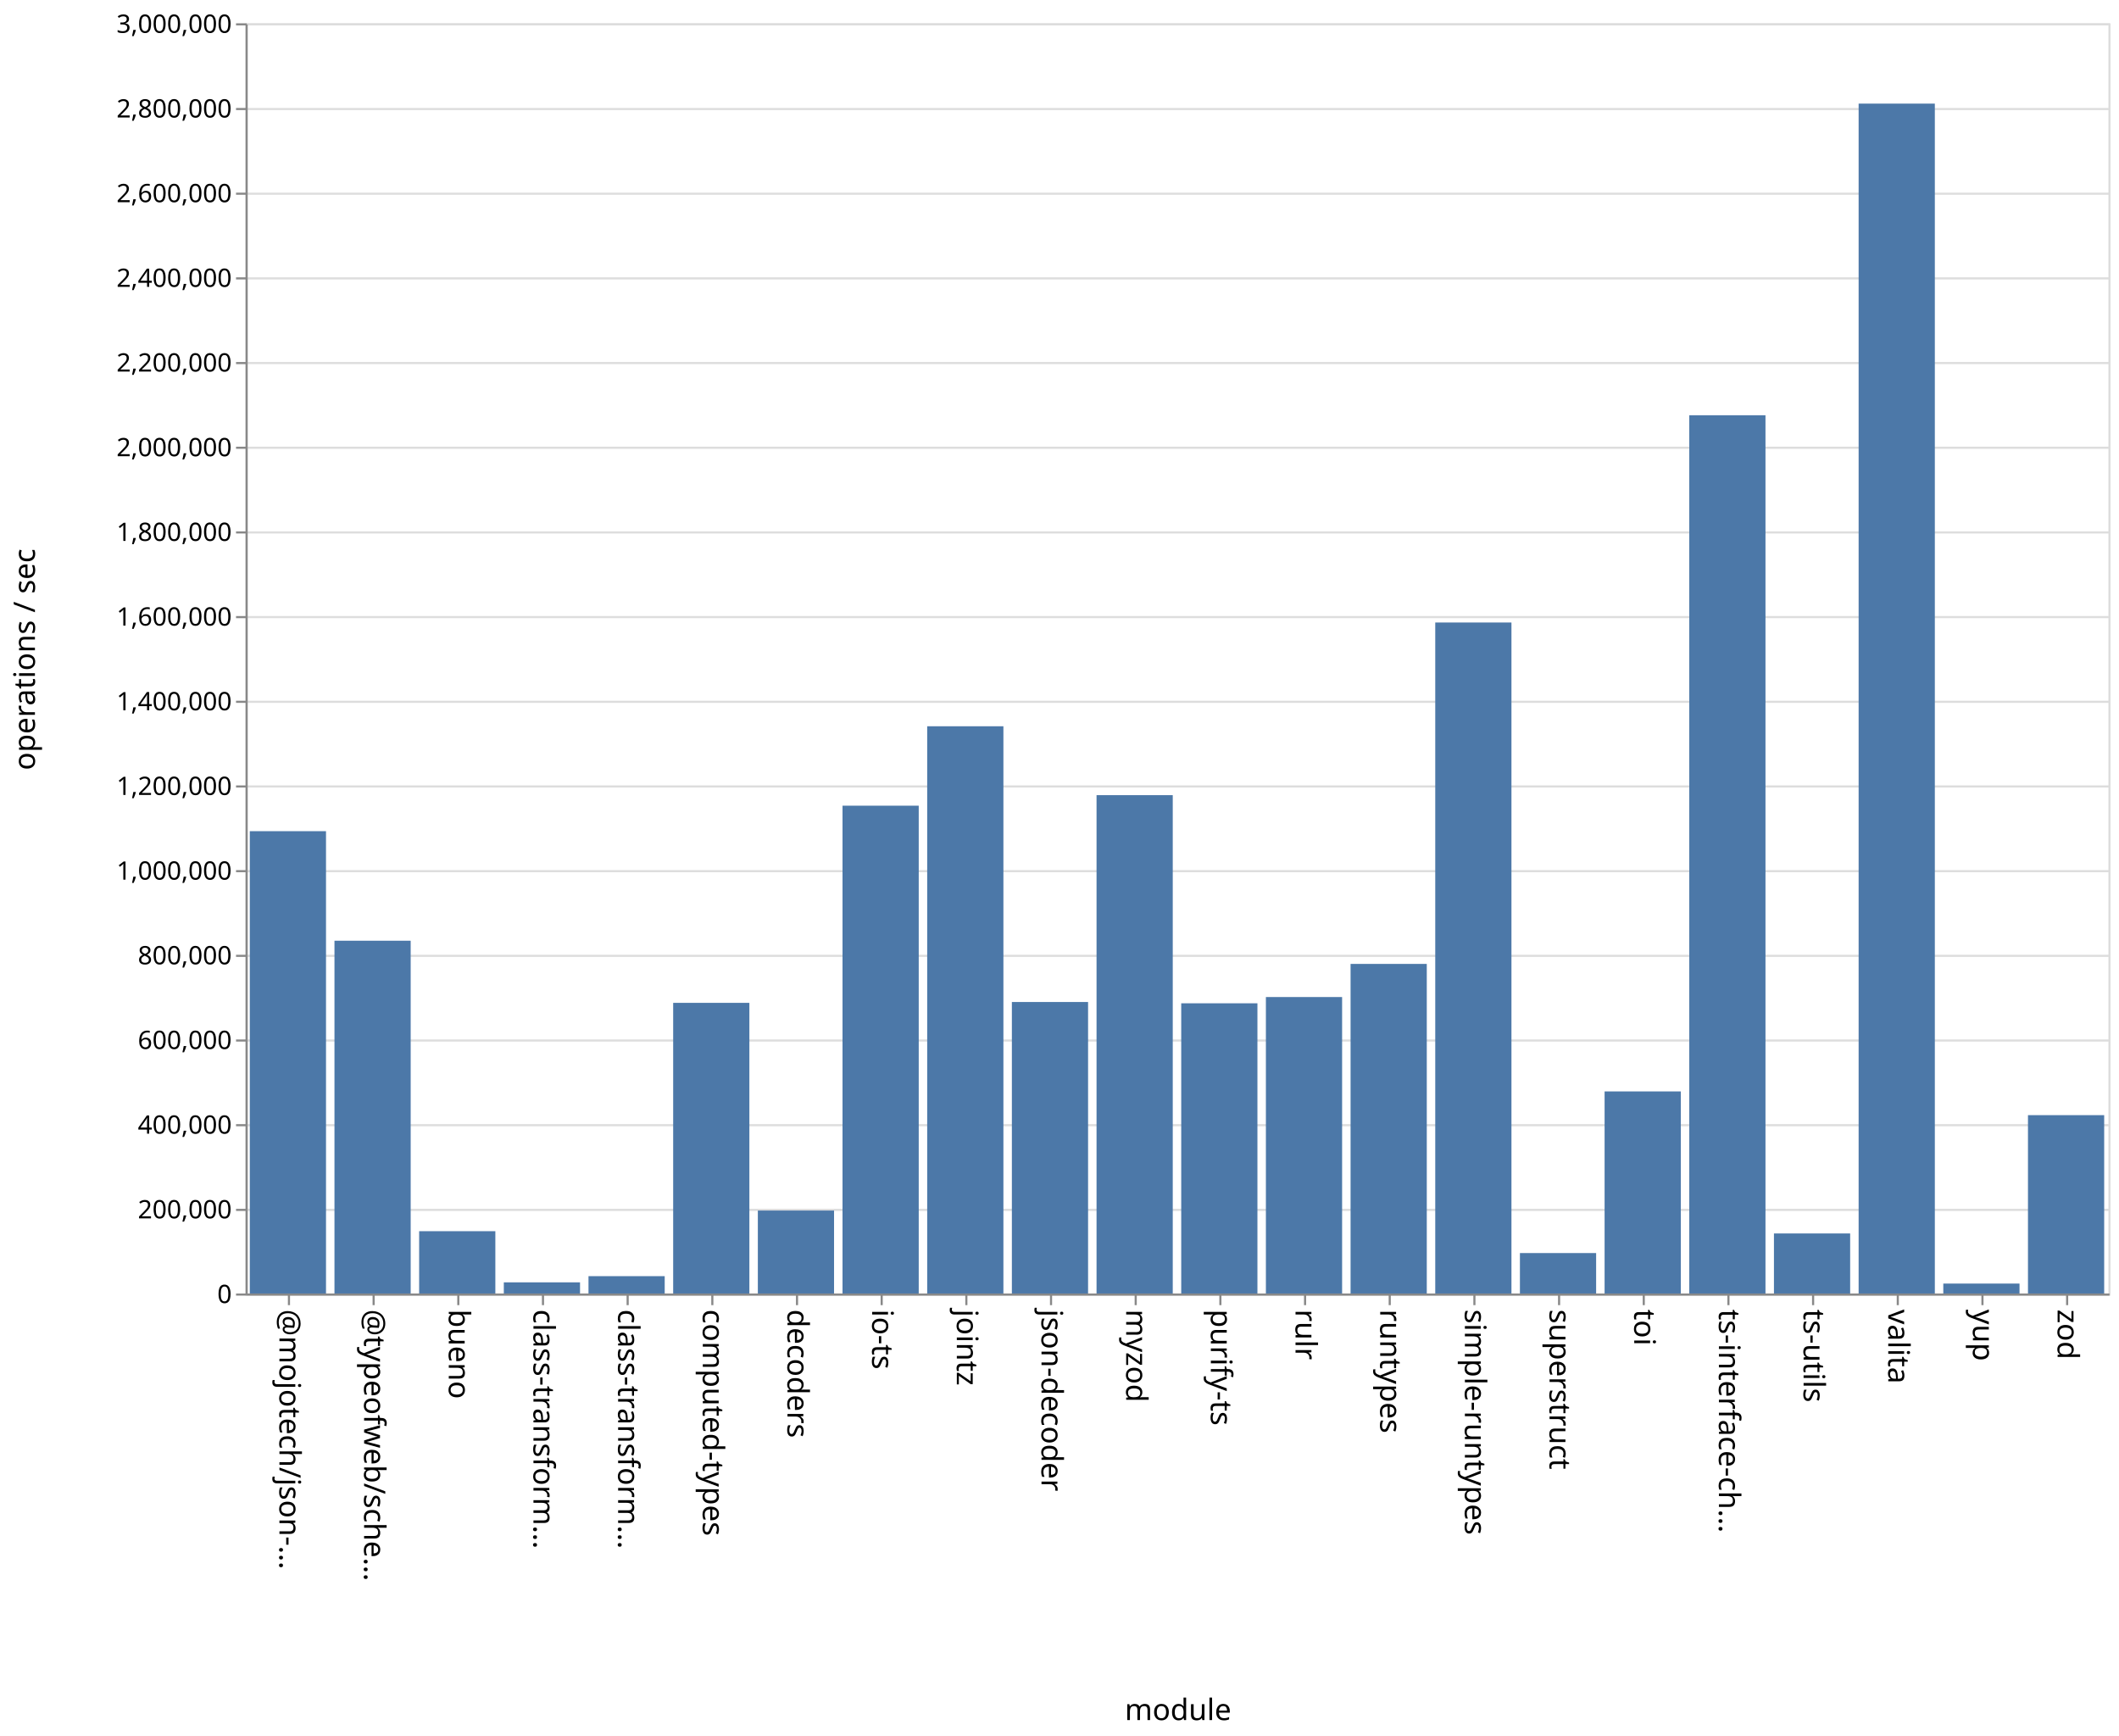
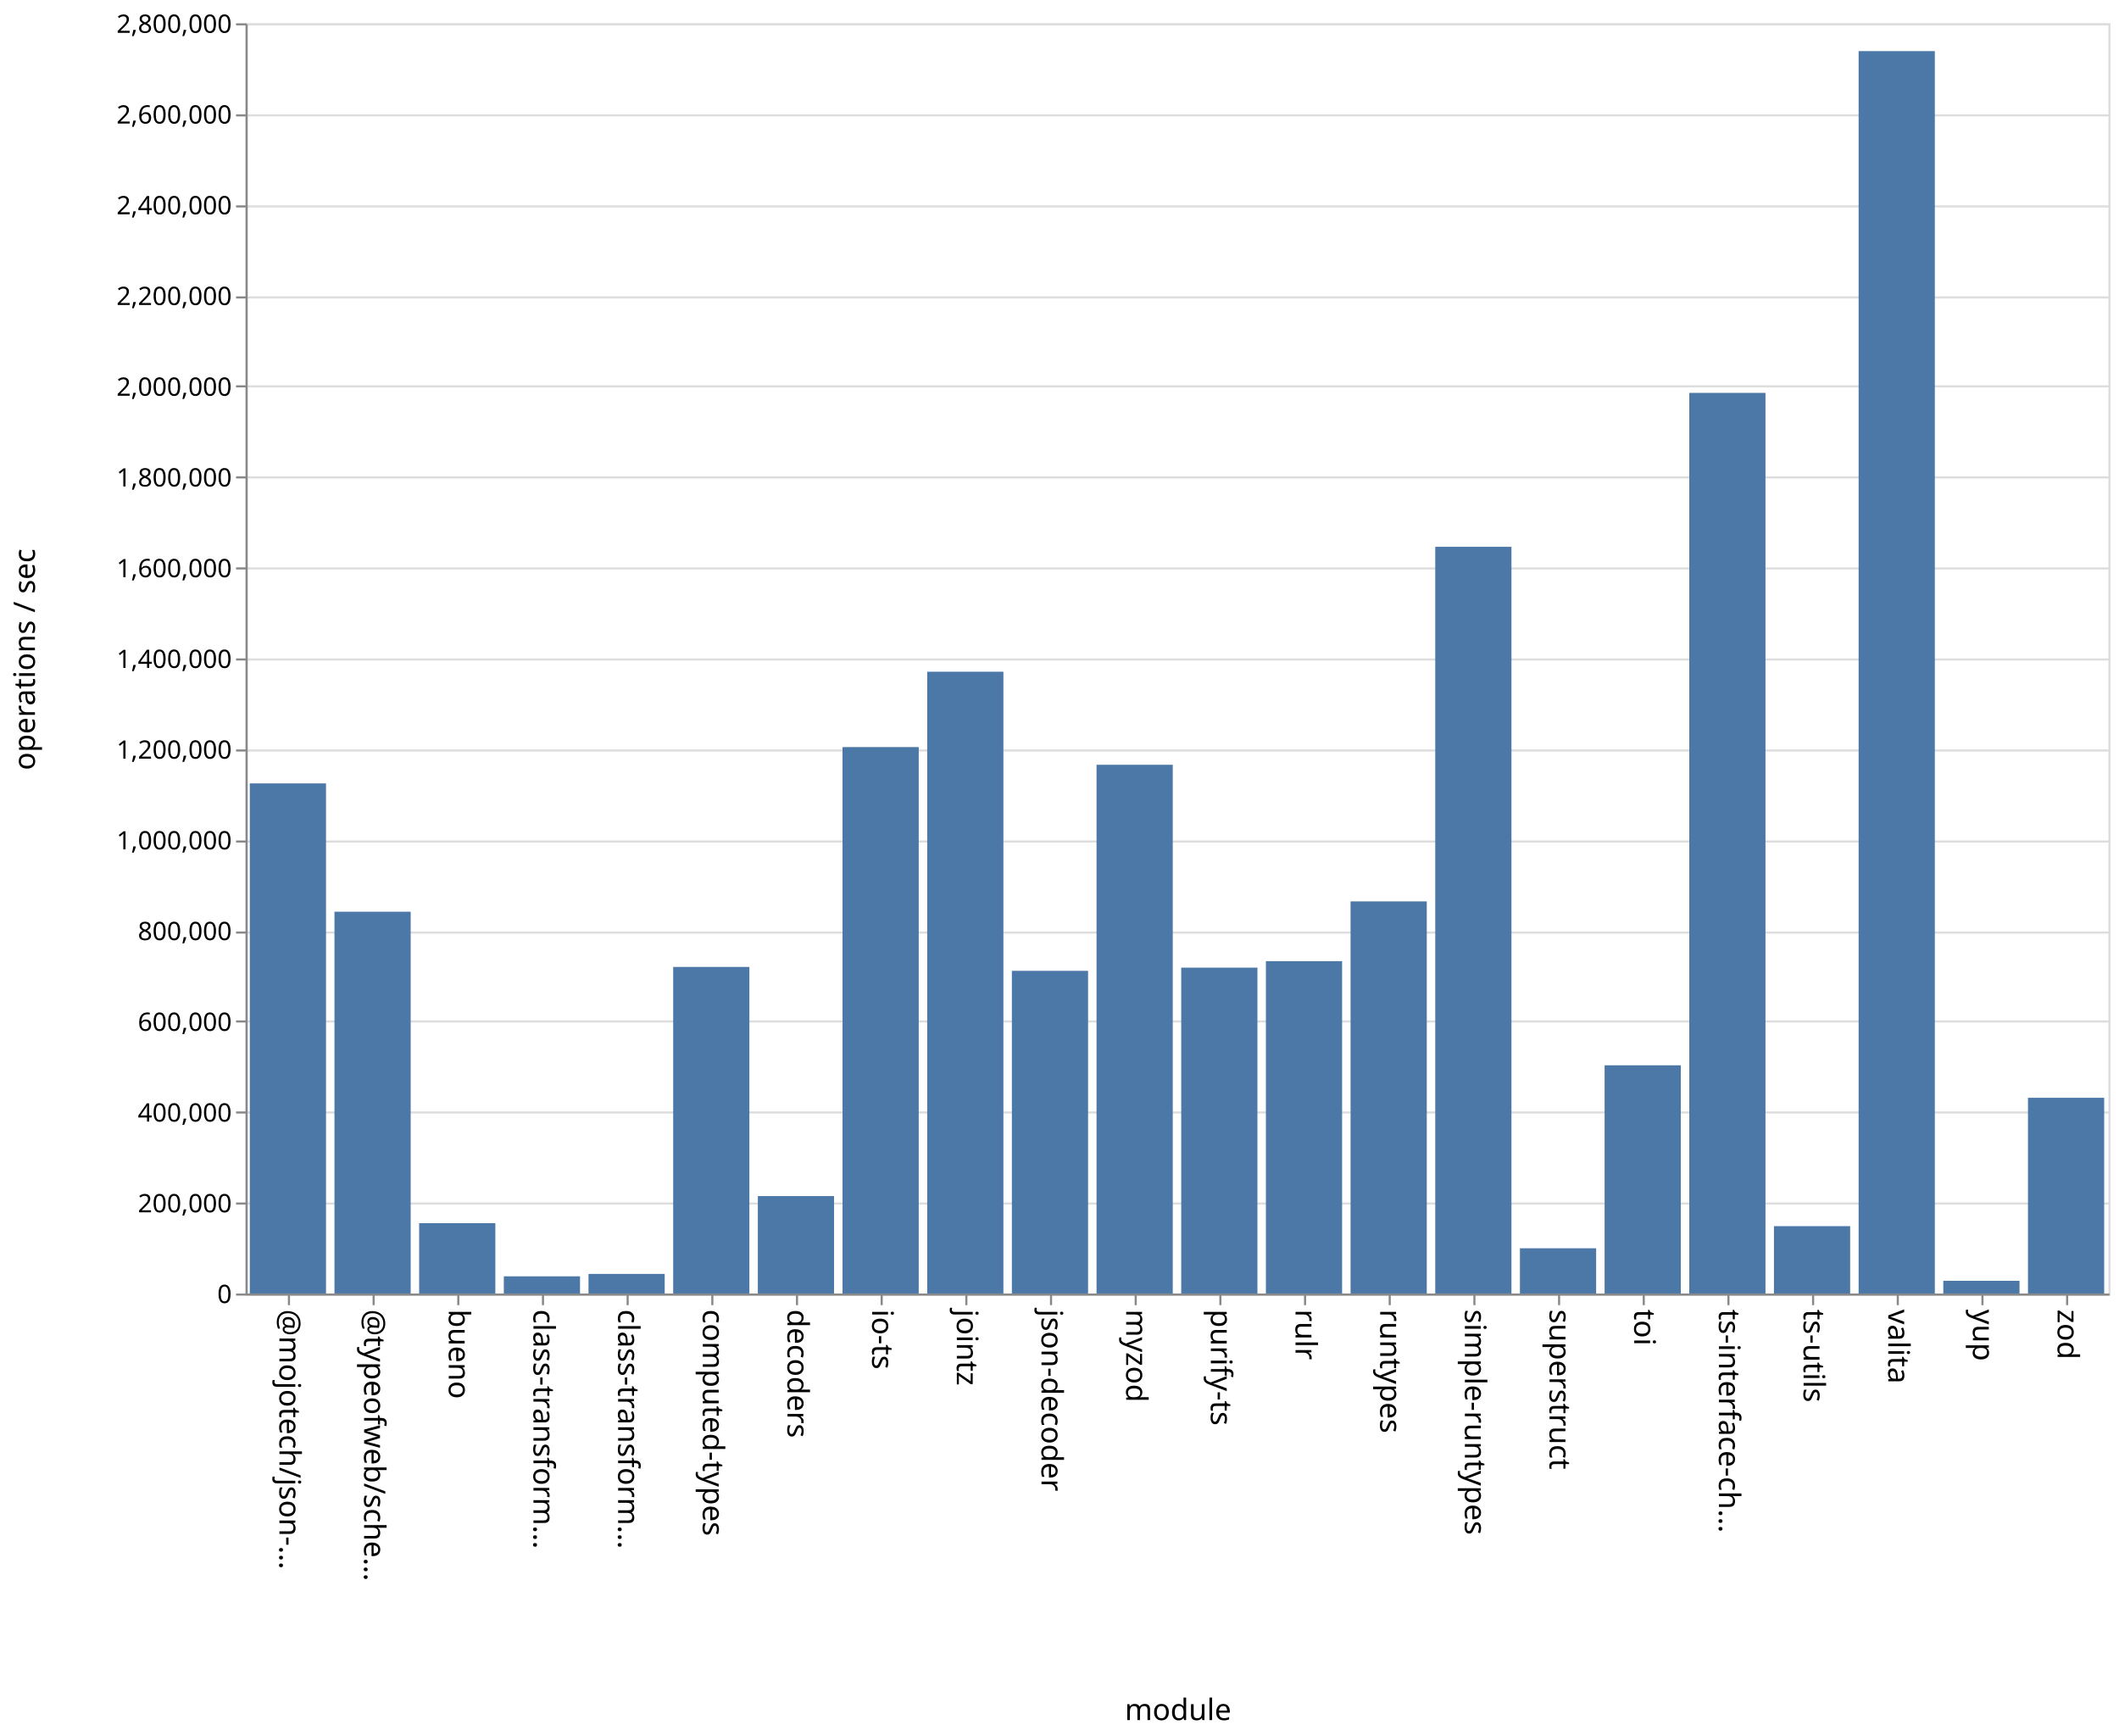
<svg xmlns="http://www.w3.org/2000/svg" class="marks" width="1001" height="820">
  <path fill="#fff" d="M0 0h1001v820H0z" />
  <g class="mark-group role-frame root" aria-roledescription="group mark container" fill="none" stroke-miterlimit="10">
    <path class="background" aria-hidden="true" d="M116.5 11.5h880v600h-880z" stroke="#ddd" />
-     <g class="mark-group role-axis" aria-roledescription="axis" aria-label="Y-axis for a linear scale with values from 0 to 3,000,000">
+     <g class="mark-group role-axis" aria-roledescription="axis" aria-label="Y-axis for a linear scale with values from 0 to 2,800,000">
      <path class="background" aria-hidden="true" d="M116.5 11.5z" pointer-events="none" />
      <g class="mark-rule role-axis-grid" pointer-events="none" stroke="#ddd">
-         <path d="M116.5 611.5h880M116.5 571.5h880M116.5 531.5h880M116.5 491.5h880M116.5 451.5h880M116.5 411.5h880M116.5 371.5h880M116.5 331.5h880M116.5 291.5h880M116.5 251.5h880M116.5 211.5h880M116.5 171.5h880M116.5 131.5h880M116.5 91.5h880M116.5 51.5h880M116.5 11.5h880" />
+         <path d="M116.5 611.5h880M116.5 568.5h880M116.5 525.5h880M116.5 482.5h880M116.5 440.5h880M116.5 397.5h880M116.5 354.5h880M116.5 311.5h880M116.5 268.5h880M116.5 225.5h880M116.5 182.5h880M116.5 140.5h880M116.5 97.5h880M116.5 54.5h880M116.5 11.5h880" />
      </g>
    </g>
    <g class="mark-group role-axis" aria-roledescription="axis" aria-label="X-axis titled 'module' for a discrete scale with 22 values: @mojotech/json-type-validation, @typeofweb/schema, bueno, class-transformer-validator-async, class-transformer-validator-sync, ending with zod">
      <path class="background" aria-hidden="true" d="M116.5 611.5z" pointer-events="none" />
      <g class="mark-rule role-axis-tick" pointer-events="none" stroke="#888">
        <path d="M136.5 611.5v5M176.5 611.5v5M216.5 611.5v5M256.5 611.5v5M296.5 611.5v5M336.5 611.5v5M376.5 611.5v5M416.5 611.5v5M456.5 611.5v5M496.5 611.5v5M536.5 611.5v5M576.5 611.5v5M616.5 611.5v5M656.5 611.5v5M696.5 611.5v5M736.5 611.5v5M776.5 611.5v5M816.5 611.5v5M856.5 611.5v5M896.5 611.5v5M936.5 611.5v5M976.5 611.5v5" />
      </g>
      <g class="mark-text role-axis-label" pointer-events="none" font-family="sans-serif" font-size="14" fill="#000">
        <text transform="rotate(90 -243.25 375.25)">@mojotech/json-…</text>
        <text transform="rotate(90 -223.25 395.25)">@typeofweb/sche…</text>
        <text transform="rotate(90 -203.25 415.25)">bueno</text>
        <text transform="rotate(90 -183.25 435.25)">class-transform…</text>
        <text transform="rotate(90 -163.25 455.25)">class-transform…</text>
        <text transform="rotate(90 -143.25 475.25)">computed-types</text>
        <text transform="rotate(90 -123.25 495.25)">decoders</text>
        <text transform="rotate(90 -103.25 515.25)">io-ts</text>
        <text transform="rotate(90 -83.25 535.25)">jointz</text>
        <text transform="rotate(90 -63.25 555.25)">json-decoder</text>
        <text transform="rotate(90 -43.25 575.25)">myzod</text>
        <text transform="rotate(90 -23.25 595.25)">purify-ts</text>
        <text transform="rotate(90 -3.25 615.25)">rulr</text>
        <text transform="rotate(90 16.75 635.25)">runtypes</text>
        <text transform="rotate(90 36.75 655.25)">simple-runtypes</text>
        <text transform="rotate(90 56.75 675.25)">superstruct</text>
        <text transform="rotate(90 76.75 695.25)">toi</text>
        <text transform="rotate(90 96.75 715.25)">ts-interface-ch…</text>
        <text transform="rotate(90 116.75 735.25)">ts-utils</text>
        <text transform="rotate(90 136.75 755.25)">valita</text>
        <text transform="rotate(90 156.75 775.25)">yup</text>
        <text transform="rotate(90 176.75 795.25)">zod</text>
      </g>
      <path stroke="#888" d="M116.5 611.5h880" class="mark-rule role-axis-domain" pointer-events="none" />
      <text text-anchor="middle" transform="translate(556.5 812.5)" font-family="sans-serif" font-size="14" fill="#000" class="mark-text role-axis-title" pointer-events="none">module</text>
    </g>
-     <g class="mark-group role-axis" aria-roledescription="axis" aria-label="Y-axis titled 'operations / sec' for a linear scale with values from 0 to 3,000,000">
+     <g class="mark-group role-axis" aria-roledescription="axis" aria-label="Y-axis titled 'operations / sec' for a linear scale with values from 0 to 2,800,000">
      <path class="background" aria-hidden="true" d="M116.5 11.5z" pointer-events="none" />
      <g class="mark-rule role-axis-tick" pointer-events="none" stroke="#888">
-         <path d="M116.5 611.5h-5M116.5 571.5h-5M116.5 531.5h-5M116.5 491.5h-5M116.5 451.5h-5M116.5 411.5h-5M116.5 371.5h-5M116.5 331.5h-5M116.5 291.5h-5M116.5 251.5h-5M116.5 211.5h-5M116.5 171.5h-5M116.5 131.5h-5M116.5 91.5h-5M116.5 51.5h-5M116.5 11.5h-5" />
+         <path d="M116.5 611.5h-5M116.5 568.5h-5M116.5 525.5h-5M116.5 482.5h-5M116.5 440.5h-5M116.5 397.5h-5M116.5 354.5h-5M116.5 311.5h-5M116.5 268.5h-5M116.5 225.5h-5M116.5 182.5h-5M116.5 140.5h-5M116.5 97.5h-5M116.5 54.5h-5M116.5 11.5h-5" />
      </g>
      <g class="mark-text role-axis-label" pointer-events="none" text-anchor="end" font-family="sans-serif" font-size="12" fill="#000">
        <text transform="translate(109.5 615.5)">0</text>
-         <text transform="translate(109.5 575.5)">200,000</text>
-         <text transform="translate(109.5 535.5)">400,000</text>
-         <text transform="translate(109.5 495.5)">600,000</text>
-         <text transform="translate(109.5 455.5)">800,000</text>
-         <text transform="translate(109.5 415.5)">1,000,000</text>
-         <text transform="translate(109.5 375.5)">1,200,000</text>
-         <text transform="translate(109.5 335.5)">1,400,000</text>
-         <text transform="translate(109.5 295.5)">1,600,000</text>
-         <text transform="translate(109.5 255.5)">1,800,000</text>
-         <text transform="translate(109.5 215.5)">2,000,000</text>
-         <text transform="translate(109.5 175.5)">2,200,000</text>
-         <text transform="translate(109.5 135.5)">2,400,000</text>
-         <text transform="translate(109.5 95.5)">2,600,000</text>
-         <text transform="translate(109.5 55.5)">2,800,000</text>
-         <text transform="translate(109.5 15.5)">3,000,000</text>
+         <text transform="translate(109.5 572.643)">200,000</text>
+         <text transform="translate(109.5 529.786)">400,000</text>
+         <text transform="translate(109.5 486.929)">600,000</text>
+         <text transform="translate(109.5 444.071)">800,000</text>
+         <text transform="translate(109.5 401.214)">1,000,000</text>
+         <text transform="translate(109.5 358.357)">1,200,000</text>
+         <text transform="translate(109.5 315.5)">1,400,000</text>
+         <text transform="translate(109.5 272.643)">1,600,000</text>
+         <text transform="translate(109.5 229.786)">1,800,000</text>
+         <text transform="translate(109.5 186.929)">2,000,000</text>
+         <text transform="translate(109.5 144.071)">2,200,000</text>
+         <text transform="translate(109.5 101.214)">2,400,000</text>
+         <text transform="translate(109.5 58.357)">2,600,000</text>
+         <text transform="translate(109.5 15.5)">2,800,000</text>
      </g>
      <path stroke="#888" d="M116.5 611.5v-600" class="mark-rule role-axis-domain" pointer-events="none" />
      <text text-anchor="middle" transform="rotate(-90 164 147.5)" font-family="sans-serif" font-size="14" fill="#000" class="mark-text role-axis-title" pointer-events="none">operations / sec</text>
    </g>
    <g class="mark-rect role-mark marks" aria-roledescription="rect mark container" fill="#4c78a8">
-       <path d="M198 581.565h36V611h-36zM238 605.731h36V611h-36zM278 602.805h36V611h-36zM318 473.707h36V611h-36zM358 571.815h36V611h-36zM398 380.574h36V611h-36zM438 343.059h36V611h-36zM478 473.305h36V611h-36zM118 392.613h36V611h-36zM518 375.598h36V611h-36zM558 473.917h36V611h-36zM598 470.961h36V611h-36zM638 455.315h36V611h-36zM678 294.048h36V611h-36zM718 591.895h36V611h-36zM758 515.544h36V611h-36zM798 196.149h36V611h-36zM838 582.636h36V611h-36zM158 444.359h36V611h-36zM878 48.944h36V611h-36zM918 606.31h36V611h-36zM958 526.756h36V611h-36z" />
+       <path d="M198 577.782h36V611h-36zM238 602.884h36V611h-36zM278 601.751h36V611h-36zM318 456.743h36V611h-36zM358 564.979h36V611h-36zM398 352.893h36V611h-36zM438 317.292h36V611h-36zM478 458.582h36V611h-36zM118 370.042h36V611h-36zM518 361.246h36V611h-36zM558 457.077h36V611h-36zM598 454.007h36V611h-36zM638 425.783h36V611h-36zM678 258.288h36V611h-36zM718 589.637h36V611h-36zM758 503.206h36V611h-36zM798 185.583h36V611h-36zM838 579.187h36V611h-36zM158 430.66h36V611h-36zM878 24.144h36V611h-36zM918 605h36v6h-36zM958 518.551h36V611h-36z" />
    </g>
  </g>
</svg>
